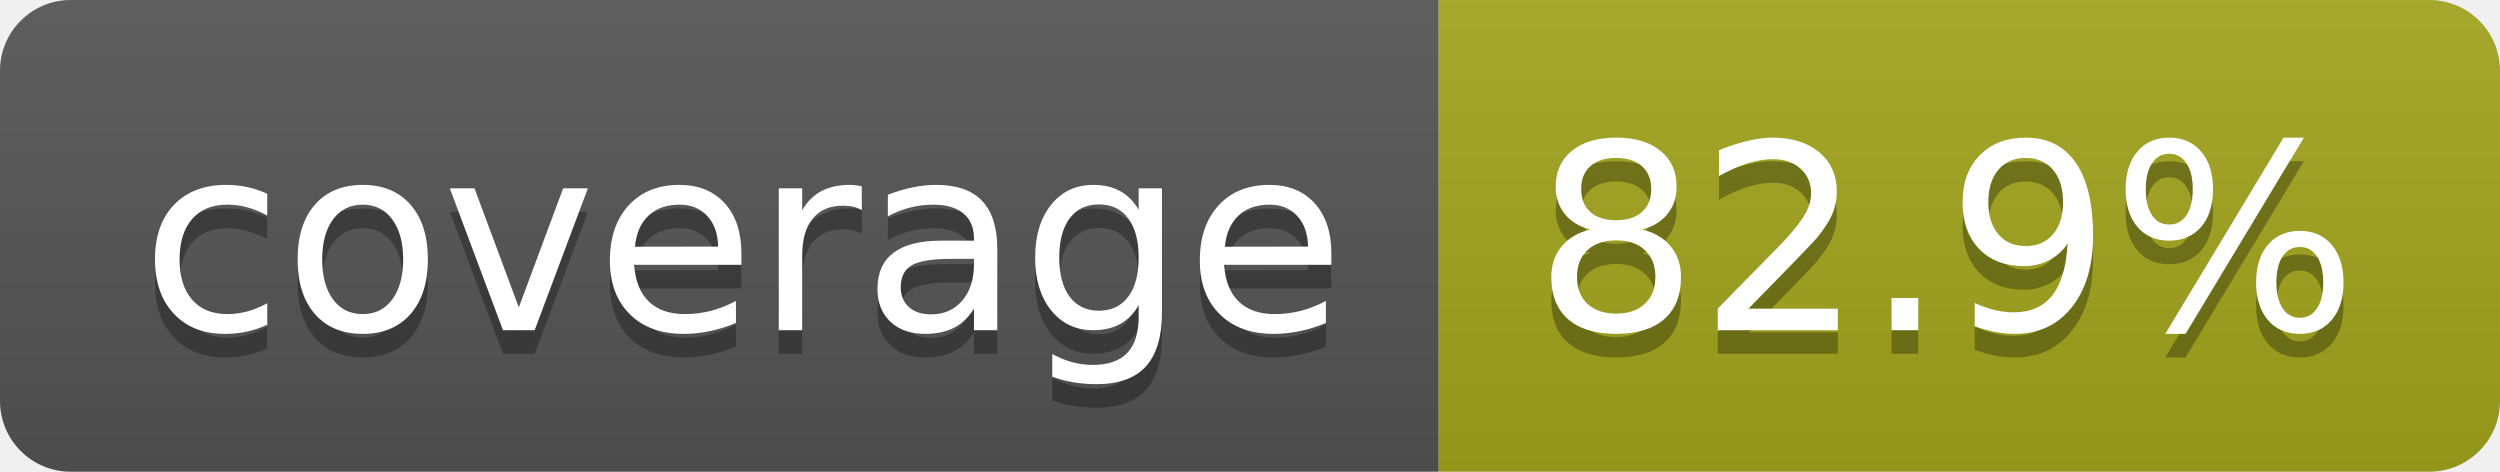
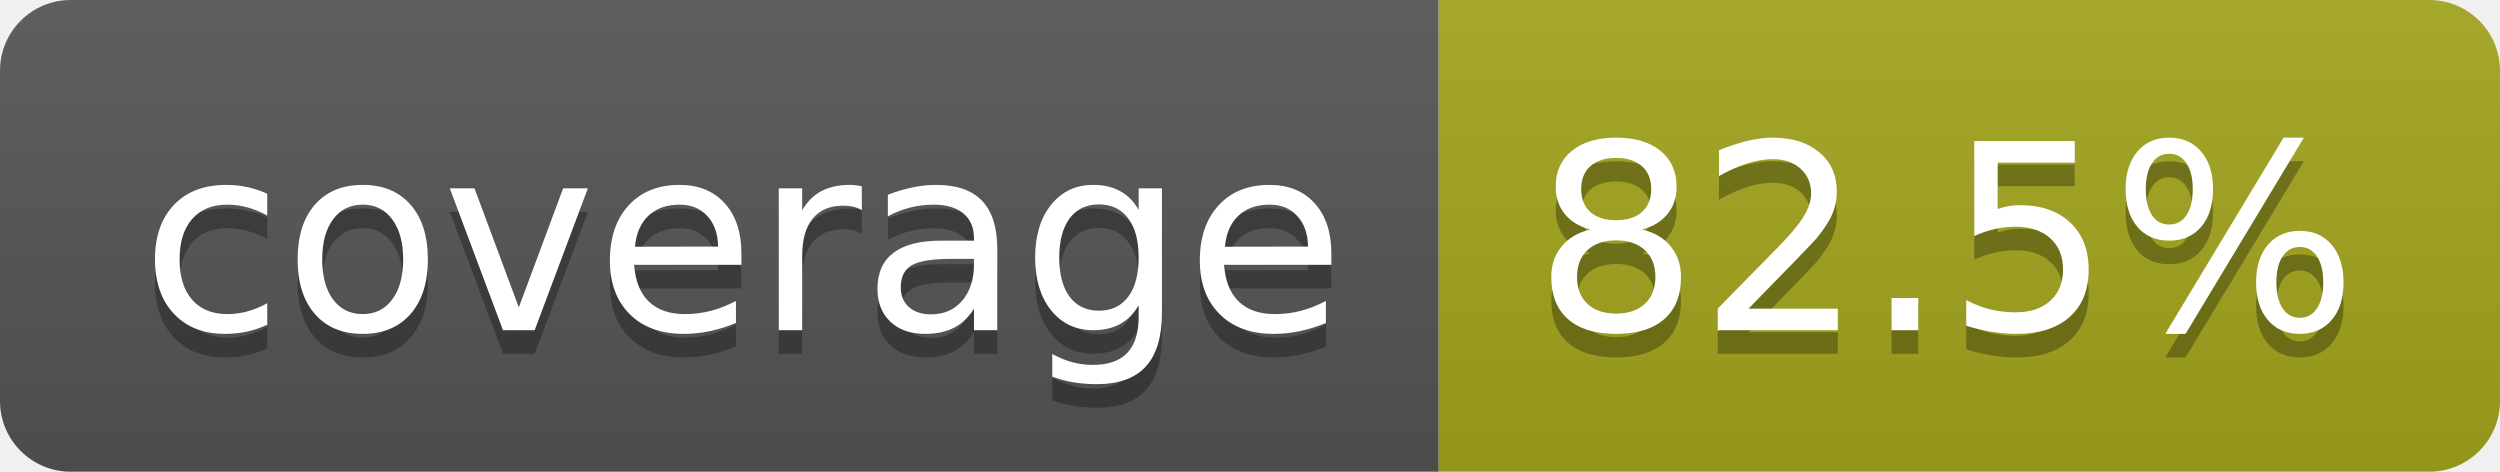
- <svg xmlns="http://www.w3.org/2000/svg" width="106" height="20" role="img" aria-label="coverage: 82.9%">
+ <svg xmlns="http://www.w3.org/2000/svg" width="106" height="20" role="img" aria-label="coverage: 82.5%">
  <linearGradient id="s" x2="0" y2="100%">
    <stop offset="0" stop-color="#bbb" stop-opacity=".1" />
    <stop offset="1" stop-opacity=".1" />
  </linearGradient>
  <clipPath id="r">
    <rect width="106" height="20" rx="3" fill="#fff" />
  </clipPath>
  <g clip-path="url(#r)">
    <rect width="61" height="20" fill="#555" />
    <rect x="61" width="45" height="20" fill="#a4a61d" />
    <rect width="106" height="20" fill="url(#s)" />
  </g>
  <g fill="#fff" text-anchor="middle" font-family="Verdana,Geneva,DejaVu Sans,sans-serif" text-rendering="geometricPrecision" font-size="110">
    <text aria-hidden="true" x="315" y="150" fill="#010101" fill-opacity=".3" transform="scale(.1)" textLength="510">coverage</text>
    <text x="315" y="140" transform="scale(.1)" fill="#fff" textLength="510">coverage</text>
-     <text aria-hidden="true" x="825" y="150" fill="#010101" fill-opacity=".3" transform="scale(.1)" textLength="350">82.9%</text>
-     <text x="825" y="140" transform="scale(.1)" fill="#fff" textLength="350">82.9%</text>
+     <text aria-hidden="true" x="825" y="150" fill="#010101" fill-opacity=".3" transform="scale(.1)" textLength="350">82.5%</text>
+     <text x="825" y="140" transform="scale(.1)" fill="#fff" textLength="350">82.5%</text>
  </g>
</svg>
